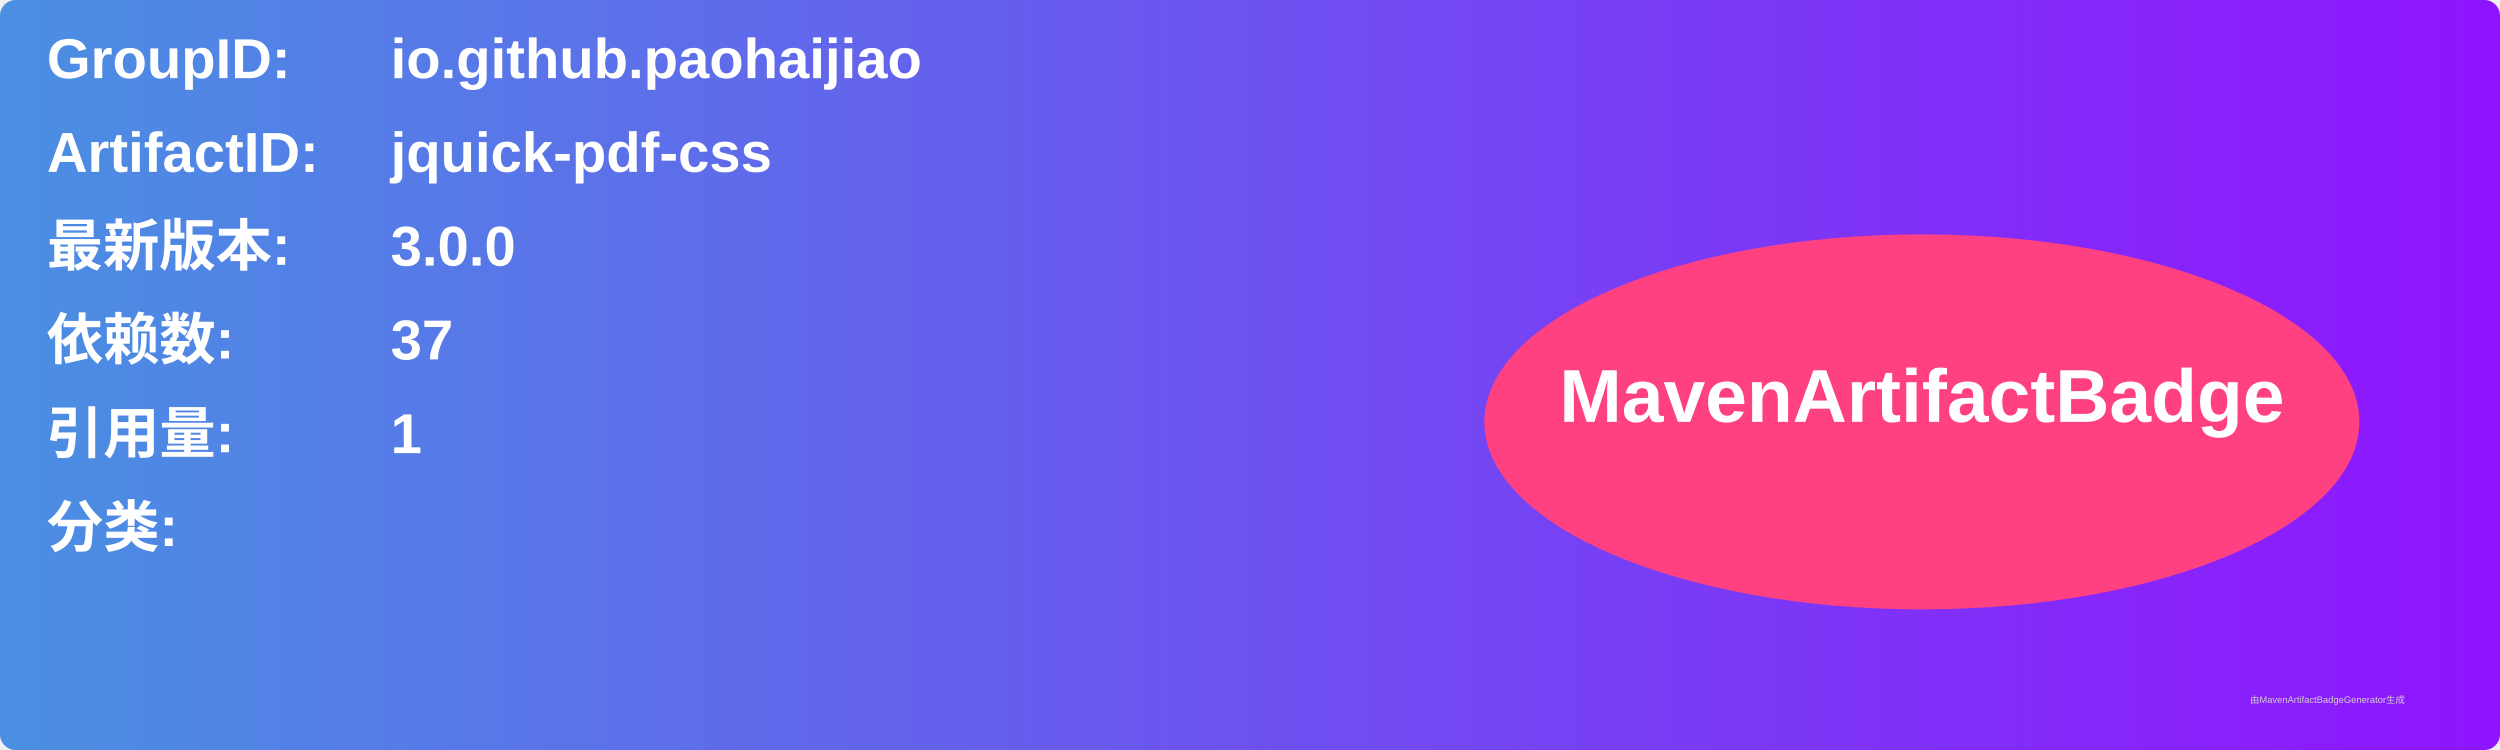
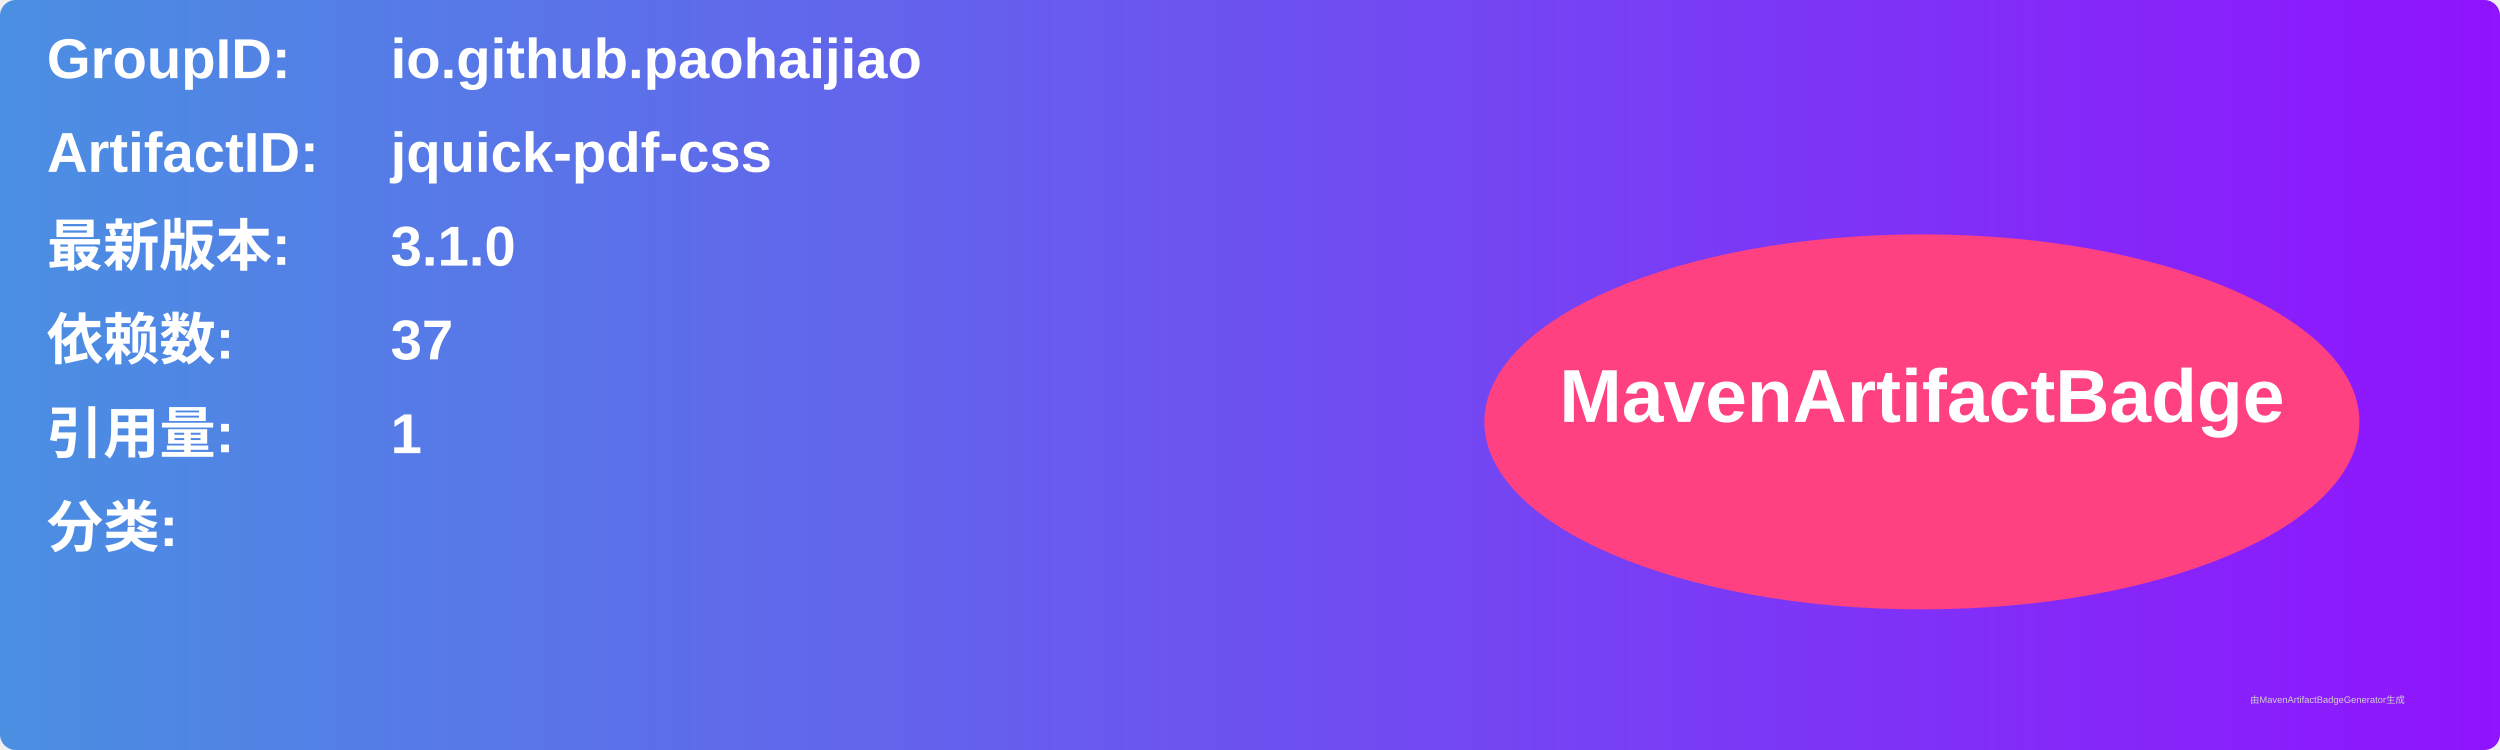
<svg xmlns="http://www.w3.org/2000/svg" width="800" height="240" viewBox="0 0 800 240">
  <linearGradient id="grad" x1="0%" y1="0%" x2="100%" y2="0%">
    <stop offset="0%" stop-color="#4a90e2" />
    <stop offset="100%" stop-color="#9013fe" />
  </linearGradient>
  <rect width="100%" height="100%" rx="5" ry="5" fill="url(#grad)" />
  <g transform="translate(15, 15)">
    <text x="0" y="10" font-family="Arial" font-size="18" fill="white" font-weight="bold" width="260">GroupID:</text>
    <text x="110" y="10" font-family="Arial" font-size="18" fill="white" font-weight="bold" width="460">io.github.paohaijiao</text>
    <text x="0" y="40" font-family="Arial" font-size="18" fill="white" font-weight="bold" width="260">ArtifactID:</text>
    <text x="110" y="40" font-family="Arial" font-size="18" fill="white" font-weight="bold" width="460">jquick-pdf-css</text>
    <text x="0" y="70" font-family="Arial" font-size="18" fill="white" font-weight="bold">最新版本:</text>
    <text x="110" y="70" font-family="Arial" font-size="18" fill="white" font-weight="bold">
-       <tspan font-weight="bold">3.0.0</tspan>
+       <tspan font-weight="bold">3.1.0</tspan>
    </text>
    <text x="0" y="100" font-family="Arial" font-size="18" fill="white" font-weight="bold">依赖数: </text>
    <text x="110" y="100" font-family="Arial" font-size="18" fill="white">
      <tspan font-weight="bold">37</tspan>
    </text>
    <text x="0" y="130" font-family="Arial" font-size="18" fill="white" font-weight="bold">引用量: </text>
    <text x="110" y="130" font-family="Arial" font-size="18" fill="white">
      <tspan font-weight="bold">1</tspan>
    </text>
    <text x="0" y="160" font-family="Arial" font-size="18" fill="white" font-weight="bold">分类:</text>
    <text x="10" y="190" font-family="Arial" font-size="10" fill="white">
      <tspan font-weight="bold" />
    </text>
    <ellipse cx="600" cy="120" rx="140" ry="60" fill="#ff4081" />
    <text x="600" y="120" text-anchor="middle" font-family="Arial" font-size="24" fill="white" font-weight="bold">MavenArtifactBadge</text>
  </g>
  <text x="720" y="225" font-family="Arial" font-size="3" fill="#d0d0d0">由MavenArtifactBadgeGenerator生成</text>
</svg>
